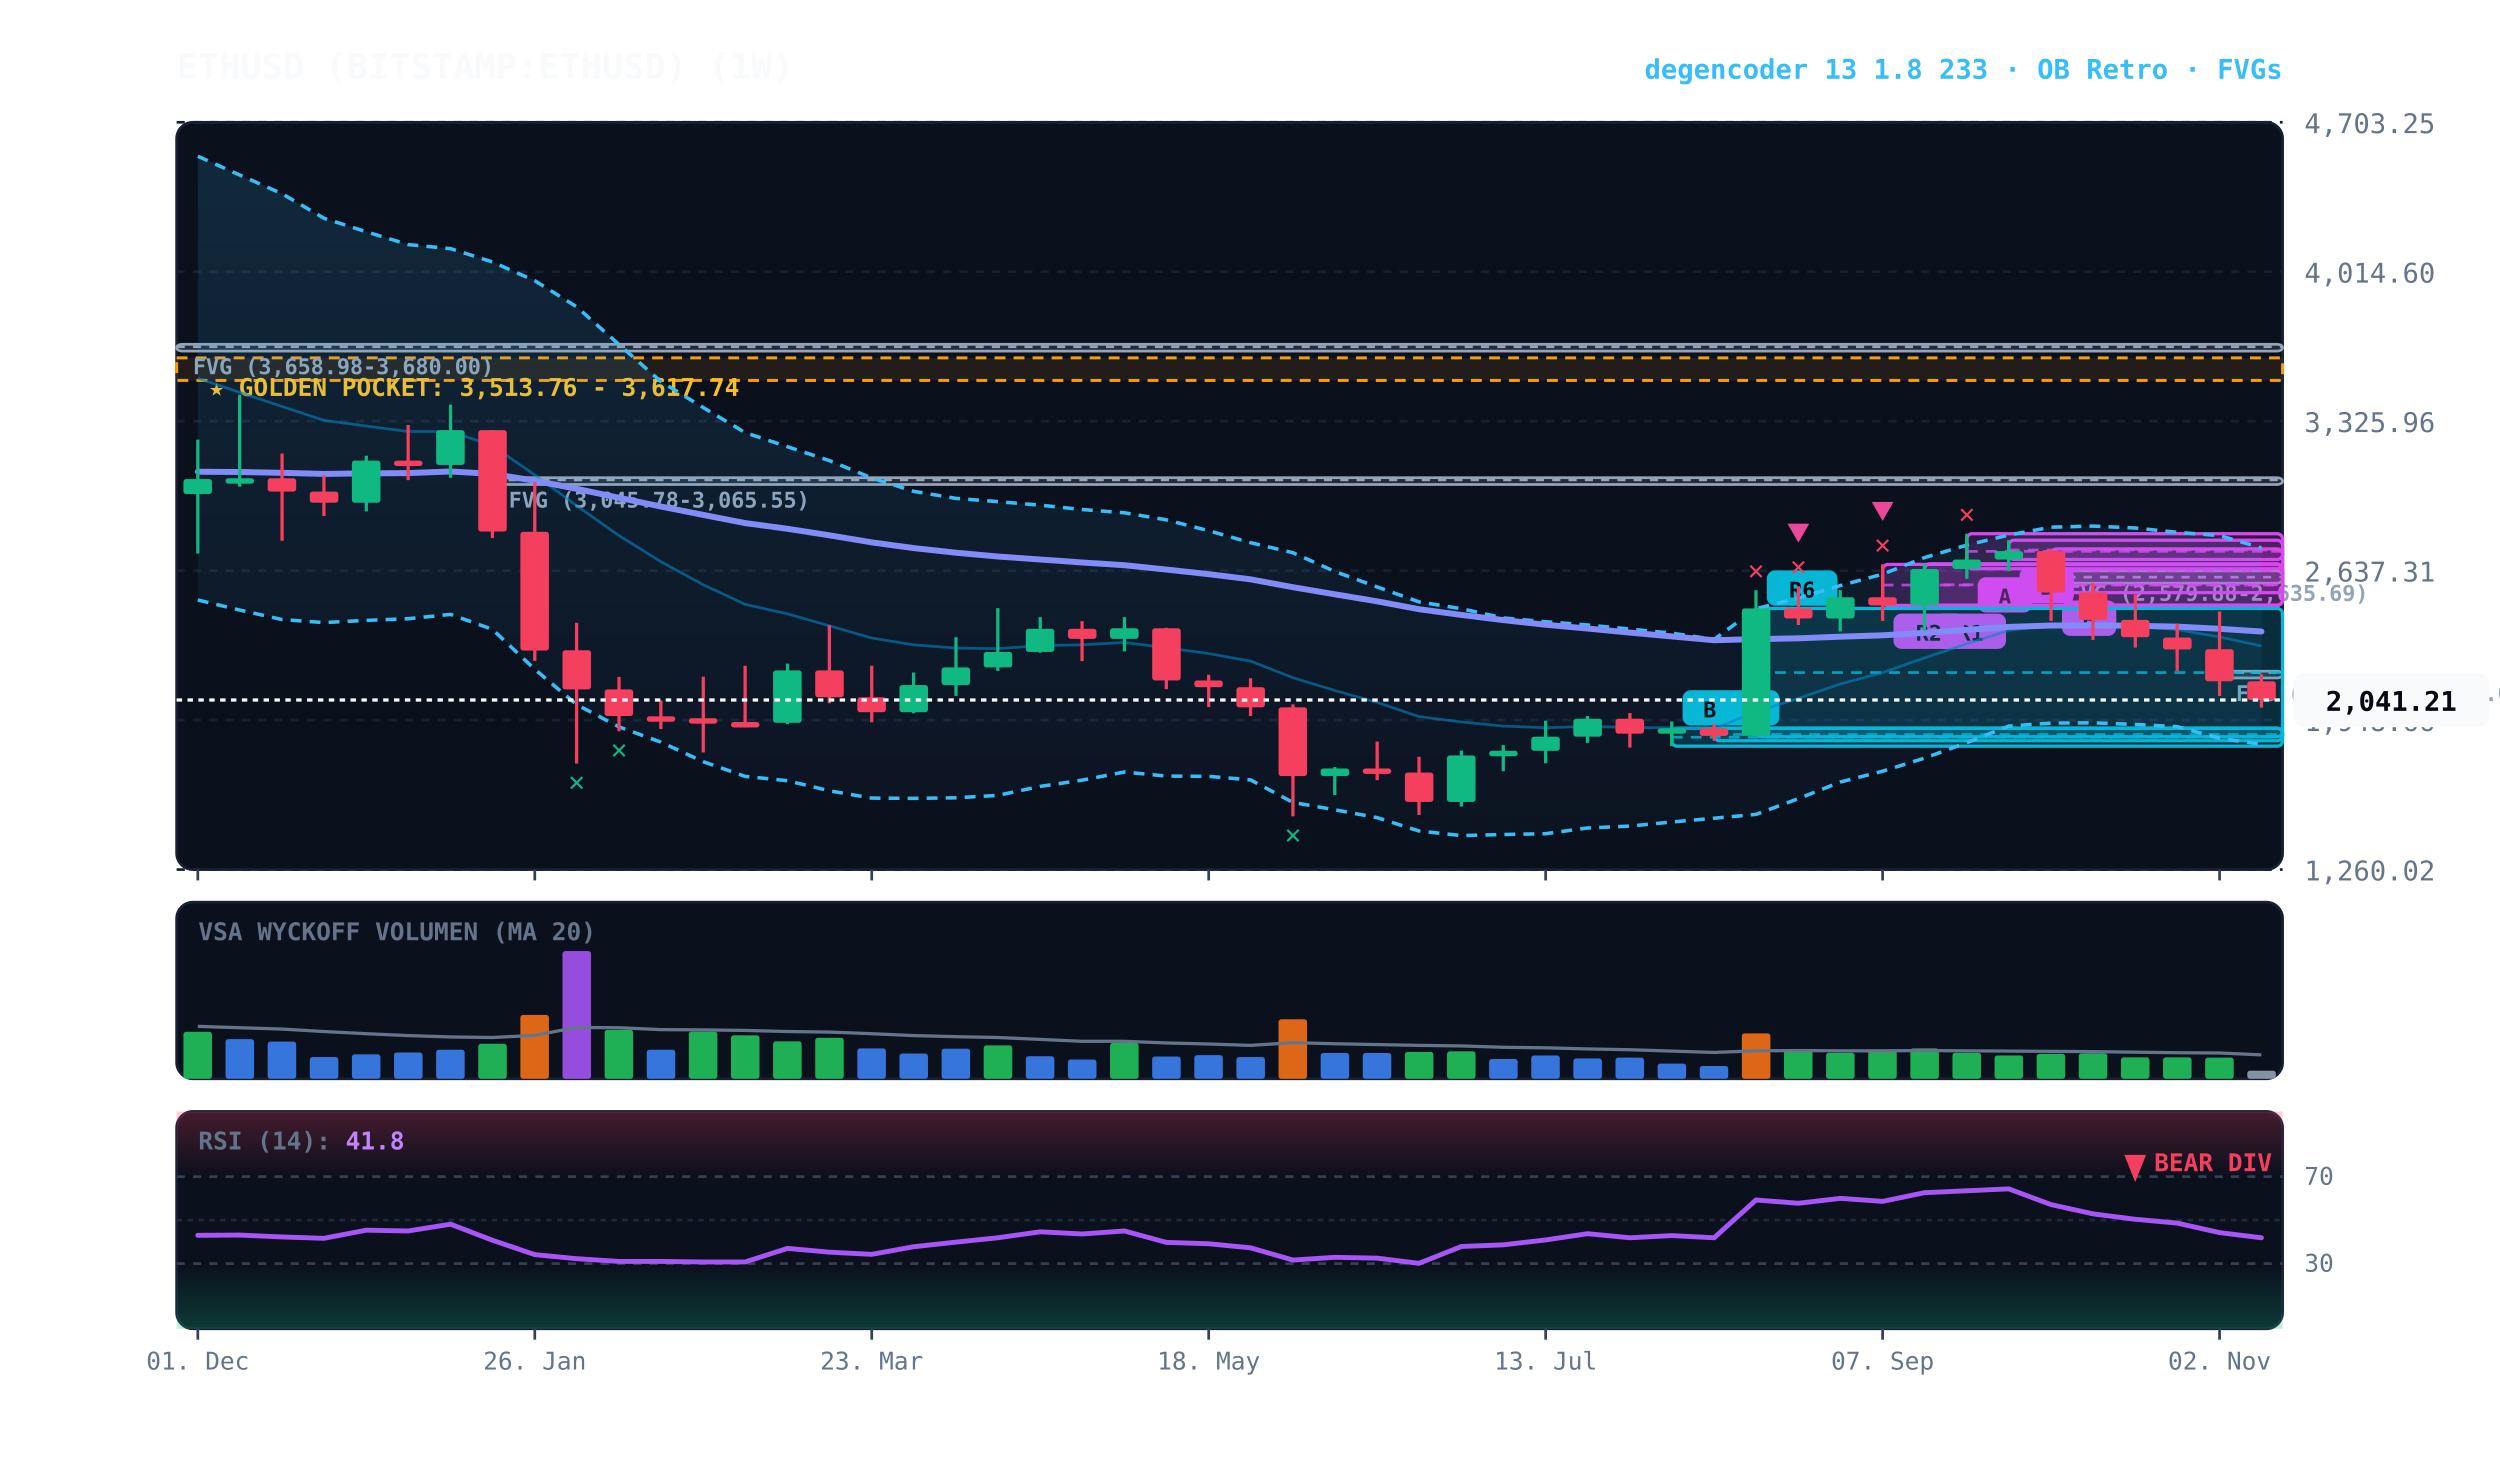
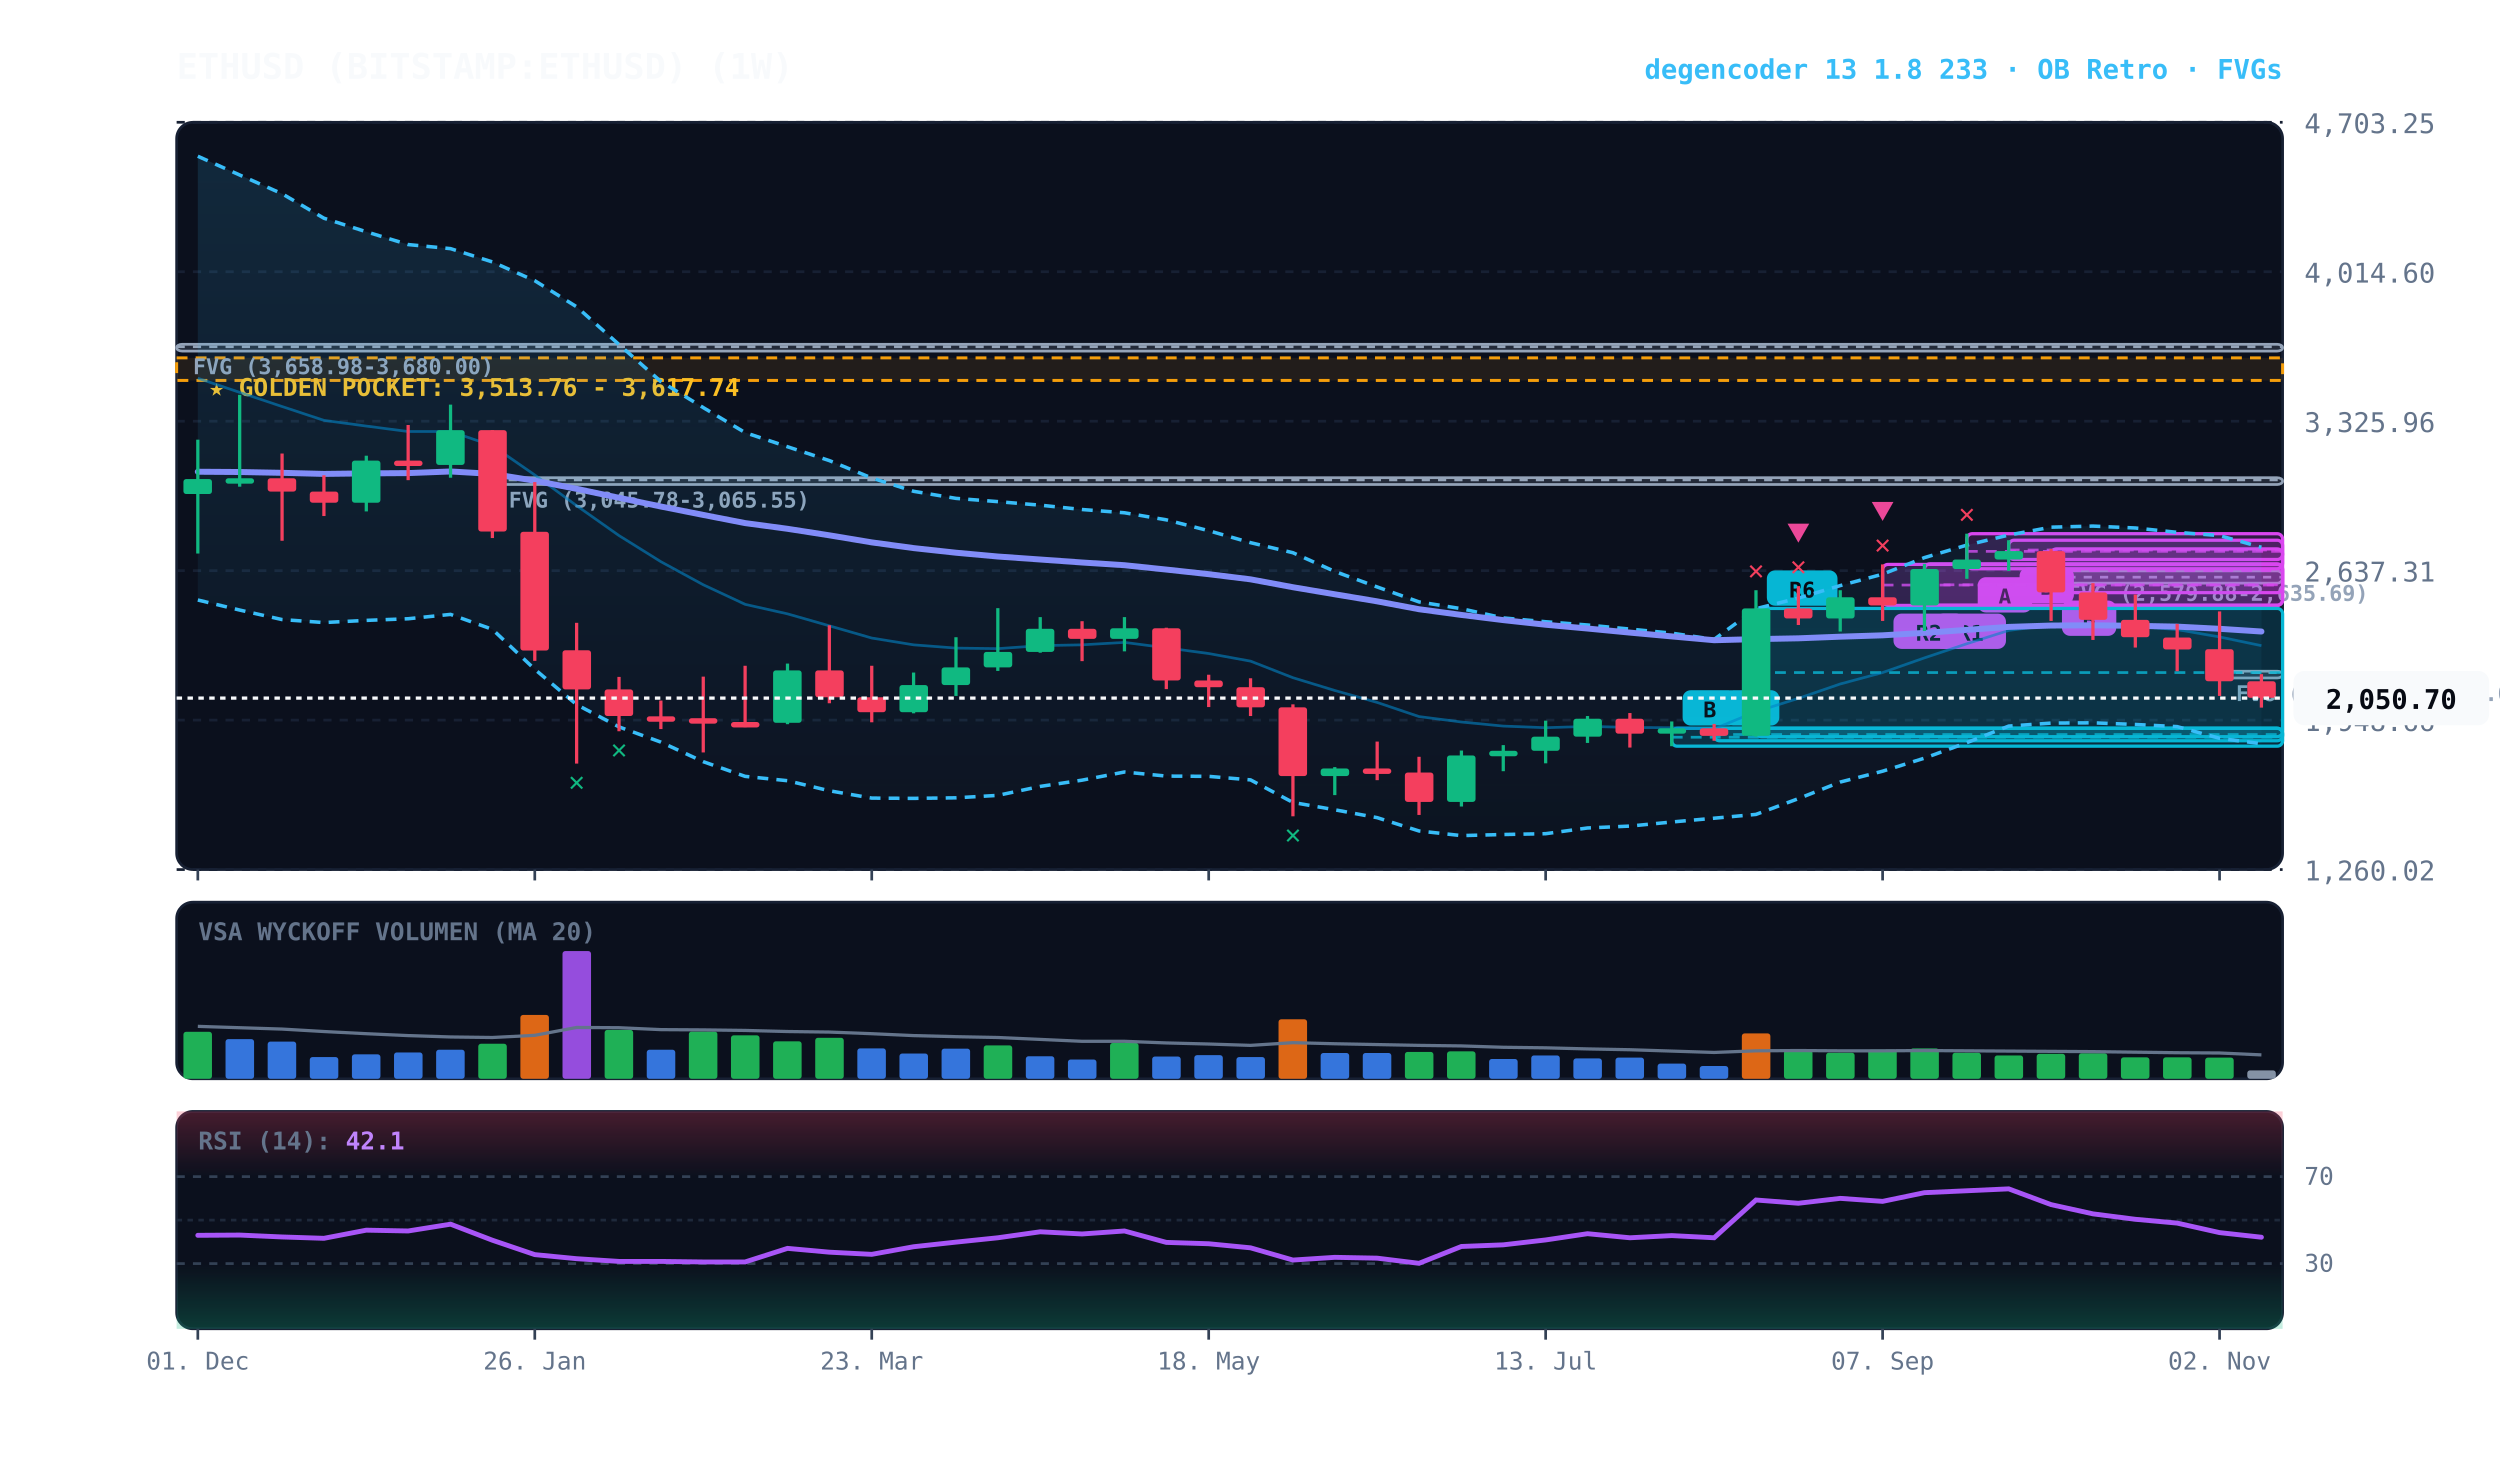
<svg xmlns="http://www.w3.org/2000/svg" viewBox="0 0 920 540" width="100%" height="100%" style="background:#070a13; font-family:'JetBrains Mono', monospace;">
  <defs>
    <linearGradient id="cloud-grad" x1="0%" y1="0%" x2="0%" y2="100%">
      <stop offset="0%" stop-color="#38bdf8" stop-opacity="0.14" />
      <stop offset="100%" stop-color="#38bdf8" stop-opacity="0.02" />
    </linearGradient>
    <linearGradient id="rsi-overbought" x1="0%" y1="0%" x2="0%" y2="100%">
      <stop offset="0%" stop-color="#f43f5e" stop-opacity="0.25" />
      <stop offset="100%" stop-color="#f43f5e" stop-opacity="0.0" />
    </linearGradient>
    <linearGradient id="rsi-oversold" x1="0%" y1="0%" x2="0%" y2="100%">
      <stop offset="0%" stop-color="#10b981" stop-opacity="0.0" />
      <stop offset="100%" stop-color="#10b981" stop-opacity="0.25" />
    </linearGradient>
  </defs>
  <rect x="65" y="45" width="775" height="275" fill="#0b101d" rx="6" stroke="#172033" stroke-width="1" />
  <rect x="65" y="332" width="775" height="65" fill="#0b101d" rx="6" stroke="#172033" stroke-width="1" />
  <rect x="65" y="409" width="775" height="80" fill="#0b101d" rx="6" stroke="#172033" stroke-width="1" />
  <line x1="65" y1="320.0" x2="840" y2="320.0" stroke="#172033" stroke-dasharray="3,3" stroke-width="1" />
  <text x="848" y="324.0" fill="#64748b" font-size="10" text-anchor="start">1,260.02</text>
  <line x1="65" y1="265.0" x2="840" y2="265.0" stroke="#172033" stroke-dasharray="3,3" stroke-width="1" />
  <text x="848" y="269.0" fill="#64748b" font-size="10" text-anchor="start">1,948.66</text>
  <line x1="65" y1="210.0" x2="840" y2="210.0" stroke="#172033" stroke-dasharray="3,3" stroke-width="1" />
  <text x="848" y="214.0" fill="#64748b" font-size="10" text-anchor="start">2,637.31</text>
  <line x1="65" y1="155.0" x2="840" y2="155.0" stroke="#172033" stroke-dasharray="3,3" stroke-width="1" />
  <text x="848" y="159.0" fill="#64748b" font-size="10" text-anchor="start">3,325.96</text>
  <line x1="65" y1="100.0" x2="840" y2="100.0" stroke="#172033" stroke-dasharray="3,3" stroke-width="1" />
  <text x="848" y="104.0" fill="#64748b" font-size="10" text-anchor="start">4,014.60</text>
  <line x1="65" y1="45.0" x2="840" y2="45.0" stroke="#172033" stroke-dasharray="3,3" stroke-width="1" />
  <text x="848" y="49.0" fill="#64748b" font-size="10" text-anchor="start">4,703.25</text>
  <rect x="65" y="131.7" width="775" height="8.3" fill="rgba(245, 158, 11, 0.10)" stroke="#f59e0b" stroke-dasharray="4,3" stroke-width="1.1" />
  <text x="77" y="145.7" fill="#fbbf24" font-size="9" font-weight="bold">★ GOLDEN POCKET: 3,513.76 - 3,617.74</text>
  <rect x="816.8" y="247.0" width="23.2" height="2.5" fill="rgba(148, 163, 184, 0.18)" stroke="#94a3b8" stroke-width="1" rx="2" />
  <line x1="816.8" y1="247.5" x2="840" y2="247.5" stroke="#94a3b8" stroke-dasharray="3,3" stroke-width="1" />
  <text x="822.8" y="258.0" fill="#94a3b8" font-size="8" font-weight="bold">FVG (2,160.50-2,174.08)</text>
  <rect x="754.8" y="210.1" width="85.2" height="4.5" fill="rgba(148, 163, 184, 0.18)" stroke="#94a3b8" stroke-width="1" rx="2" />
  <line x1="754.8" y1="212.4" x2="840" y2="212.4" stroke="#94a3b8" stroke-dasharray="3,3" stroke-width="1" />
  <text x="760.8" y="221.1" fill="#94a3b8" font-size="8" font-weight="bold">FVG (2,579.88-2,635.69)</text>
  <rect x="181.2" y="175.8" width="658.8" height="2.5" fill="rgba(148, 163, 184, 0.18)" stroke="#94a3b8" stroke-width="1" rx="2" />
  <line x1="181.2" y1="176.6" x2="840" y2="176.6" stroke="#94a3b8" stroke-dasharray="3,3" stroke-width="1" />
  <text x="187.2" y="186.8" fill="#94a3b8" font-size="8" font-weight="bold">FVG (3,045.78-3,065.55)</text>
  <rect x="65.0" y="126.7" width="775.0" height="2.5" fill="rgba(148, 163, 184, 0.18)" stroke="#94a3b8" stroke-width="1" rx="2" />
  <line x1="65.0" y1="127.6" x2="840" y2="127.6" stroke="#94a3b8" stroke-dasharray="3,3" stroke-width="1" />
  <text x="71.0" y="137.7" fill="#94a3b8" font-size="8" font-weight="bold">FVG (3,658.98-3,680.00)</text>
  <rect x="754.8" y="202.0" width="85.2" height="16.1" fill="rgba(217, 70, 239, 0.18)" stroke="#d946ef" stroke-width="1.2" rx="2" />
  <line x1="754.8" y1="210.0" x2="840" y2="210.0" stroke="#d946ef" stroke-dasharray="4,3" stroke-width="1.0" opacity="0.8" />
  <rect x="758.8" y="221.0" width="20" height="13" fill="#d946ef" rx="3" />
  <text x="768.8" y="231.0" fill="#070a13" font-size="8" font-weight="bold" text-anchor="middle">B</text>
  <rect x="739.2" y="198.8" width="100.8" height="7.1" fill="rgba(217, 70, 239, 0.18)" stroke="#d946ef" stroke-width="1.2" rx="2" />
  <line x1="739.2" y1="202.4" x2="840" y2="202.4" stroke="#d946ef" stroke-dasharray="4,3" stroke-width="1.0" opacity="0.8" />
  <rect x="743.2" y="208.9" width="20" height="13" fill="#d946ef" rx="3" />
  <text x="753.2" y="218.9" fill="#070a13" font-size="8" font-weight="bold" text-anchor="middle">B</text>
  <rect x="723.8" y="196.4" width="116.2" height="12.9" fill="rgba(217, 70, 239, 0.18)" stroke="#d946ef" stroke-width="1.2" rx="2" />
  <line x1="723.8" y1="202.9" x2="840" y2="202.9" stroke="#d946ef" stroke-dasharray="4,3" stroke-width="1.0" opacity="0.8" />
  <rect x="727.8" y="212.4" width="20" height="13" fill="#d946ef" rx="3" />
  <text x="737.8" y="222.4" fill="#070a13" font-size="8" font-weight="bold" text-anchor="middle">A</text>
  <rect x="708.2" y="207.5" width="131.8" height="15.2" fill="rgba(217, 70, 239, 0.18)" stroke="#d946ef" stroke-width="1.2" rx="2" />
  <line x1="708.2" y1="215.2" x2="840" y2="215.2" stroke="#d946ef" stroke-dasharray="4,3" stroke-width="1.0" opacity="0.8" />
  <rect x="712.2" y="225.8" width="26" height="13" fill="#d946ef" rx="3" />
  <text x="725.2" y="235.8" fill="#070a13" font-size="8" font-weight="bold" text-anchor="middle">R1</text>
  <rect x="692.8" y="207.7" width="147.2" height="15.1" fill="rgba(217, 70, 239, 0.18)" stroke="#d946ef" stroke-width="1.2" rx="2" />
  <line x1="692.8" y1="215.3" x2="840" y2="215.3" stroke="#d946ef" stroke-dasharray="4,3" stroke-width="1.0" opacity="0.8" />
  <rect x="696.8" y="225.8" width="26" height="13" fill="#d946ef" rx="3" />
  <text x="709.8" y="235.8" fill="#070a13" font-size="8" font-weight="bold" text-anchor="middle">R2</text>
  <rect x="646.2" y="223.9" width="193.8" height="47.2" fill="rgba(6, 182, 212, 0.18)" stroke="#06b6d4" stroke-width="1.2" rx="2" />
  <line x1="646.2" y1="247.5" x2="840" y2="247.5" stroke="#06b6d4" stroke-dasharray="4,3" stroke-width="1.0" opacity="0.8" />
  <rect x="650.2" y="209.9" width="26" height="13" fill="#06b6d4" rx="3" />
  <text x="663.2" y="219.9" fill="#070a13" font-size="8" font-weight="bold" text-anchor="middle">R6</text>
  <rect x="630.8" y="268.0" width="209.2" height="4.6" fill="rgba(6, 182, 212, 0.18)" stroke="#06b6d4" stroke-width="1.2" rx="2" />
  <line x1="630.8" y1="270.3" x2="840" y2="270.3" stroke="#06b6d4" stroke-dasharray="4,3" stroke-width="1.0" opacity="0.8" />
  <rect x="634.8" y="254.0" width="20" height="13" fill="#06b6d4" rx="3" />
  <text x="644.8" y="264.0" fill="#070a13" font-size="8" font-weight="bold" text-anchor="middle">B</text>
  <rect x="615.2" y="268.0" width="224.8" height="6.6" fill="rgba(6, 182, 212, 0.18)" stroke="#06b6d4" stroke-width="1.2" rx="2" />
  <line x1="615.2" y1="271.3" x2="840" y2="271.3" stroke="#06b6d4" stroke-dasharray="4,3" stroke-width="1.0" opacity="0.8" />
  <rect x="619.2" y="254.0" width="20" height="13" fill="#06b6d4" rx="3" />
  <text x="629.2" y="264.0" fill="#070a13" font-size="8" font-weight="bold" text-anchor="middle">B</text>
-   <polygon points="72.8,57.5 88.2,64.4 103.8,71.3 119.2,80.3 134.8,85.3 150.2,90.0 165.8,91.5 181.2,96.4 196.8,103.3 212.2,112.9 227.8,126.8 243.2,140.4 258.8,150.0 274.2,159.2 289.8,164.4 305.2,169.5 320.8,175.9 336.2,180.8 351.8,183.4 367.2,184.6 382.8,185.9 398.2,187.5 413.8,188.7 429.2,191.3 444.8,195.3 460.2,199.7 475.8,203.4 491.2,210.3 506.8,216.0 522.2,221.5 537.8,224.0 553.2,227.4 568.8,228.8 584.2,230.0 599.8,231.5 615.2,233.0 630.8,235.3 646.2,224.0 661.8,220.1 677.2,215.5 692.8,211.3 708.2,205.2 723.8,200.6 739.2,196.9 754.8,194.0 770.2,193.6 785.8,194.3 801.2,195.9 816.8,197.1 832.2,201.6 832.2,273.9 816.8,271.7 801.2,267.4 785.8,266.6 770.2,266.0 754.8,266.1 739.2,267.2 723.8,273.3 708.2,279.0 692.8,283.8 677.2,287.8 661.8,293.9 646.2,299.7 630.8,301.1 615.2,302.5 599.8,304.0 584.2,304.7 568.8,306.8 553.2,307.1 537.8,307.5 522.2,305.8 506.8,300.9 491.2,298.0 475.8,295.3 460.2,287.0 444.8,285.7 429.2,285.6 413.8,284.1 398.2,287.1 382.8,289.4 367.2,292.7 351.8,293.6 336.2,293.8 320.8,293.7 305.2,291.0 289.8,287.3 274.2,285.7 258.8,280.3 243.2,273.1 227.8,267.5 212.2,259.3 196.8,246.3 181.2,231.6 165.8,226.1 150.2,227.7 134.8,228.3 119.2,229.1 103.8,228.0 88.2,224.5 72.8,220.8" fill="url(#cloud-grad)" />
-   <polyline points="72.8,57.5 88.2,64.4 103.8,71.3 119.2,80.3 134.8,85.3 150.2,90.0 165.8,91.5 181.2,96.4 196.8,103.3 212.2,112.9 227.8,126.8 243.2,140.4 258.8,150.0 274.2,159.2 289.8,164.4 305.2,169.5 320.8,175.9 336.2,180.8 351.8,183.4 367.2,184.6 382.8,185.9 398.2,187.5 413.8,188.7 429.2,191.3 444.8,195.3 460.2,199.7 475.8,203.4 491.2,210.3 506.8,216.0 522.2,221.5 537.8,224.0 553.2,227.4 568.8,228.8 584.2,230.0 599.8,231.5 615.2,233.0 630.8,235.3 646.2,224.0 661.8,220.1 677.2,215.5 692.8,211.3 708.2,205.2 723.8,200.6 739.2,196.9 754.8,194.0 770.2,193.6 785.8,194.3 801.2,195.9 816.8,197.1 832.2,201.6" fill="none" stroke="#38bdf8" stroke-width="1.3" stroke-dasharray="4,3" />
-   <polyline points="72.8,220.8 88.2,224.5 103.8,228.0 119.2,229.1 134.8,228.3 150.2,227.7 165.8,226.1 181.2,231.6 196.8,246.3 212.2,259.3 227.8,267.5 243.2,273.1 258.8,280.3 274.2,285.7 289.8,287.3 305.2,291.0 320.8,293.7 336.2,293.8 351.8,293.6 367.2,292.7 382.8,289.4 398.2,287.1 413.8,284.1 429.2,285.6 444.8,285.7 460.2,287.0 475.8,295.3 491.2,298.0 506.8,300.9 522.2,305.8 537.8,307.5 553.2,307.1 568.8,306.8 584.2,304.7 599.8,304.0 615.2,302.5 630.8,301.1 646.2,299.7 661.8,293.9 677.2,287.8 692.8,283.8 708.2,279.0 723.8,273.3 739.2,267.2 754.8,266.1 770.2,266.0 785.8,266.6 801.2,267.4 816.8,271.7 832.2,273.9" fill="none" stroke="#38bdf8" stroke-width="1.3" stroke-dasharray="4,3" />
-   <polyline points="72.8,139.2 88.2,144.4 103.8,149.6 119.2,154.7 134.8,156.8 150.2,158.8 165.8,158.8 181.2,164.0 196.8,174.8 212.2,186.1 227.8,197.1 243.2,206.7 258.8,215.2 274.2,222.4 289.8,225.9 305.2,230.3 320.8,234.8 336.2,237.3 351.8,238.5 367.2,238.7 382.8,237.6 398.2,237.3 413.8,236.4 429.2,238.4 444.8,240.5 460.2,243.3 475.8,249.4 491.2,254.1 506.8,258.5 522.2,263.7 537.8,265.7 553.2,267.2 568.8,267.8 584.2,267.3 599.8,267.7 615.2,267.8 630.8,268.2 646.2,261.9 661.8,257.0 677.2,251.7 692.8,247.5 708.2,242.1 723.8,236.9 739.2,232.0 754.8,230.0 770.2,229.8 785.8,230.5 801.2,231.7 816.8,234.4 832.2,237.7" fill="none" stroke="#0284c7" stroke-width="1.0" stroke-opacity="0.6" />
+   <polygon points="72.8,57.5 88.2,64.4 103.8,71.3 119.2,80.3 134.8,85.3 150.2,90.0 165.8,91.5 181.2,96.4 196.8,103.3 212.2,112.9 227.8,126.8 243.2,140.4 258.8,150.0 274.2,159.2 289.8,164.4 305.2,169.5 320.8,175.9 336.2,180.8 351.8,183.4 367.2,184.6 382.8,185.9 398.2,187.5 413.8,188.7 429.2,191.3 444.8,195.3 460.2,199.7 475.8,203.4 491.2,210.3 506.8,216.0 522.2,221.5 537.8,224.0 553.2,227.4 568.8,228.8 584.2,230.0 599.8,231.5 615.2,233.0 630.8,235.3 646.2,224.0 661.8,220.1 677.2,215.5 692.8,211.3 708.2,205.2 723.8,200.6 739.2,196.9 754.8,194.0 770.2,193.6 785.8,194.3 801.2,195.9 816.8,197.1 832.2,201.4 832.2,273.7 816.8,271.7 801.2,267.4 785.8,266.6 770.2,266.0 754.8,266.1 739.2,267.2 723.8,273.3 708.2,279.0 692.8,283.8 677.2,287.8 661.8,293.9 646.2,299.7 630.8,301.1 615.2,302.5 599.8,304.0 584.2,304.7 568.8,306.8 553.2,307.1 537.8,307.5 522.2,305.8 506.8,300.9 491.2,298.0 475.8,295.3 460.2,287.0 444.8,285.7 429.2,285.6 413.8,284.1 398.2,287.1 382.8,289.4 367.2,292.7 351.8,293.6 336.2,293.8 320.8,293.7 305.2,291.0 289.8,287.3 274.2,285.7 258.8,280.3 243.2,273.1 227.8,267.5 212.2,259.3 196.8,246.3 181.2,231.6 165.8,226.1 150.2,227.7 134.8,228.3 119.2,229.1 103.8,228.0 88.2,224.5 72.8,220.8" fill="url(#cloud-grad)" />
+   <polyline points="72.8,57.5 88.2,64.4 103.8,71.3 119.2,80.3 134.8,85.3 150.2,90.0 165.8,91.5 181.2,96.4 196.8,103.3 212.2,112.9 227.8,126.8 243.2,140.4 258.8,150.0 274.2,159.2 289.8,164.4 305.2,169.5 320.8,175.9 336.2,180.8 351.8,183.4 367.2,184.6 382.8,185.9 398.2,187.5 413.8,188.7 429.2,191.3 444.8,195.3 460.2,199.7 475.8,203.4 491.2,210.3 506.8,216.0 522.2,221.5 537.8,224.0 553.2,227.4 568.8,228.8 584.2,230.0 599.8,231.5 615.2,233.0 630.8,235.3 646.2,224.0 661.8,220.1 677.2,215.5 692.8,211.3 708.2,205.2 723.8,200.6 739.2,196.9 754.8,194.0 770.2,193.6 785.8,194.3 801.2,195.9 816.8,197.1 832.2,201.4" fill="none" stroke="#38bdf8" stroke-width="1.3" stroke-dasharray="4,3" />
+   <polyline points="72.8,220.8 88.2,224.5 103.8,228.0 119.2,229.1 134.8,228.3 150.2,227.7 165.8,226.1 181.2,231.6 196.8,246.3 212.2,259.3 227.8,267.5 243.2,273.1 258.8,280.3 274.2,285.7 289.8,287.3 305.2,291.0 320.8,293.7 336.2,293.8 351.8,293.6 367.2,292.7 382.8,289.4 398.2,287.1 413.8,284.1 429.2,285.6 444.8,285.7 460.2,287.0 475.8,295.3 491.2,298.0 506.8,300.9 522.2,305.8 537.8,307.5 553.2,307.1 568.8,306.8 584.2,304.7 599.8,304.0 615.2,302.5 630.8,301.1 646.2,299.7 661.8,293.9 677.2,287.8 692.8,283.8 708.2,279.0 723.8,273.3 739.2,267.2 754.8,266.1 770.2,266.0 785.8,266.6 801.2,267.4 816.8,271.7 832.2,273.7" fill="none" stroke="#38bdf8" stroke-width="1.3" stroke-dasharray="4,3" />
+   <polyline points="72.8,139.2 88.2,144.4 103.8,149.6 119.2,154.7 134.8,156.8 150.2,158.8 165.8,158.8 181.2,164.0 196.8,174.8 212.2,186.1 227.8,197.1 243.2,206.7 258.8,215.2 274.2,222.4 289.8,225.9 305.2,230.3 320.8,234.8 336.2,237.3 351.8,238.5 367.2,238.7 382.8,237.6 398.2,237.3 413.8,236.4 429.2,238.4 444.8,240.5 460.2,243.3 475.8,249.4 491.2,254.1 506.8,258.5 522.2,263.7 537.8,265.7 553.2,267.2 568.8,267.8 584.2,267.3 599.8,267.7 615.2,267.8 630.8,268.2 646.2,261.9 661.8,257.0 677.2,251.7 692.8,247.5 708.2,242.1 723.8,236.9 739.2,232.0 754.8,230.0 770.2,229.8 785.8,230.5 801.2,231.7 816.8,234.4 832.2,237.6" fill="none" stroke="#0284c7" stroke-width="1.0" stroke-opacity="0.6" />
  <polyline points="72.8,173.6 88.2,173.7 103.8,174.0 119.2,174.4 134.8,174.2 150.2,174.1 165.8,173.5 181.2,174.4 196.8,176.9 212.2,179.9 227.8,183.2 243.2,186.4 258.8,189.5 274.2,192.5 289.8,194.6 305.2,197.0 320.8,199.6 336.2,201.7 351.8,203.4 367.2,204.8 382.8,205.9 398.2,207.0 413.8,208.0 429.2,209.6 444.8,211.3 460.2,213.2 475.8,216.1 491.2,218.7 506.8,221.3 522.2,224.2 537.8,226.3 553.2,228.2 568.8,229.9 584.2,231.3 599.8,232.8 615.2,234.2 630.8,235.6 646.2,235.2 661.8,234.9 677.2,234.3 692.8,233.8 708.2,232.9 723.8,231.8 739.2,230.7 754.8,230.2 770.2,230.1 785.8,230.3 801.2,230.6 816.8,231.4 832.2,232.4" fill="none" stroke="#818cf8" stroke-width="2.2" stroke-linecap="round" />
  <line x1="72.8" y1="161.8" x2="72.8" y2="203.7" stroke="#10b981" stroke-width="1.2" />
  <rect x="67.5" y="176.3" width="10.5" height="5.5" fill="#10b981" rx="1" />
  <line x1="88.2" y1="145.3" x2="88.2" y2="179.1" stroke="#10b981" stroke-width="1.2" />
  <rect x="83.0" y="176.0" width="10.5" height="2.0" fill="#10b981" rx="1" />
  <line x1="103.8" y1="166.9" x2="103.8" y2="199.0" stroke="#f43f5e" stroke-width="1.2" />
  <rect x="98.5" y="176.0" width="10.5" height="4.9" fill="#f43f5e" rx="1" />
  <line x1="119.2" y1="174.9" x2="119.2" y2="189.9" stroke="#f43f5e" stroke-width="1.2" />
  <rect x="114.0" y="180.9" width="10.5" height="4.1" fill="#f43f5e" rx="1" />
  <line x1="134.8" y1="167.7" x2="134.8" y2="188.2" stroke="#10b981" stroke-width="1.2" />
  <rect x="129.5" y="169.5" width="10.5" height="15.5" fill="#10b981" rx="1" />
  <line x1="150.2" y1="156.4" x2="150.2" y2="176.7" stroke="#f43f5e" stroke-width="1.2" />
  <rect x="145.0" y="169.5" width="10.5" height="2.0" fill="#f43f5e" rx="1" />
  <line x1="165.8" y1="148.9" x2="165.8" y2="175.8" stroke="#10b981" stroke-width="1.2" />
  <rect x="160.5" y="158.3" width="10.5" height="12.8" fill="#10b981" rx="1" />
  <line x1="181.2" y1="158.3" x2="181.2" y2="198.0" stroke="#f43f5e" stroke-width="1.2" />
  <rect x="176.0" y="158.3" width="10.5" height="37.3" fill="#f43f5e" rx="1" />
  <line x1="196.8" y1="177.4" x2="196.8" y2="243.2" stroke="#f43f5e" stroke-width="1.2" />
  <rect x="191.5" y="195.7" width="10.5" height="43.7" fill="#f43f5e" rx="1" />
  <line x1="212.2" y1="229.2" x2="212.2" y2="281.0" stroke="#f43f5e" stroke-width="1.2" />
  <rect x="207.0" y="239.3" width="10.5" height="14.4" fill="#f43f5e" rx="1" />
  <text x="212.2" y="291.0" fill="#10b981" font-size="10" font-weight="bold" text-anchor="middle">✕</text>
  <line x1="227.8" y1="249.1" x2="227.8" y2="269.1" stroke="#f43f5e" stroke-width="1.2" />
  <rect x="222.5" y="253.7" width="10.5" height="9.8" fill="#f43f5e" rx="1" />
  <text x="227.8" y="279.1" fill="#10b981" font-size="10" font-weight="bold" text-anchor="middle">✕</text>
  <line x1="243.2" y1="257.8" x2="243.2" y2="268.3" stroke="#f43f5e" stroke-width="1.2" />
  <rect x="238.0" y="263.6" width="10.5" height="2.0" fill="#f43f5e" rx="1" />
  <line x1="258.8" y1="249.0" x2="258.8" y2="276.9" stroke="#f43f5e" stroke-width="1.2" />
  <rect x="253.5" y="264.3" width="10.5" height="2.0" fill="#f43f5e" rx="1" />
  <line x1="274.2" y1="245.0" x2="274.2" y2="267.6" stroke="#f43f5e" stroke-width="1.2" />
  <rect x="269.0" y="265.7" width="10.5" height="2.0" fill="#f43f5e" rx="1" />
  <line x1="289.8" y1="244.2" x2="289.8" y2="266.5" stroke="#10b981" stroke-width="1.2" />
  <rect x="284.5" y="246.7" width="10.5" height="19.3" fill="#10b981" rx="1" />
  <line x1="305.2" y1="230.1" x2="305.2" y2="258.8" stroke="#f43f5e" stroke-width="1.2" />
  <rect x="300.0" y="246.7" width="10.5" height="9.9" fill="#f43f5e" rx="1" />
  <line x1="320.8" y1="245.0" x2="320.8" y2="265.8" stroke="#f43f5e" stroke-width="1.2" />
  <rect x="315.5" y="256.6" width="10.5" height="5.5" fill="#f43f5e" rx="1" />
  <line x1="336.2" y1="247.5" x2="336.2" y2="262.5" stroke="#10b981" stroke-width="1.2" />
  <rect x="331.0" y="252.1" width="10.5" height="10.0" fill="#10b981" rx="1" />
  <line x1="351.8" y1="234.5" x2="351.8" y2="256.1" stroke="#10b981" stroke-width="1.2" />
  <rect x="346.5" y="245.6" width="10.5" height="6.5" fill="#10b981" rx="1" />
  <line x1="367.2" y1="223.8" x2="367.2" y2="246.9" stroke="#10b981" stroke-width="1.2" />
  <rect x="362.0" y="239.9" width="10.5" height="5.7" fill="#10b981" rx="1" />
  <line x1="382.8" y1="227.1" x2="382.8" y2="240.2" stroke="#10b981" stroke-width="1.2" />
  <rect x="377.5" y="231.4" width="10.5" height="8.5" fill="#10b981" rx="1" />
  <line x1="398.2" y1="228.6" x2="398.2" y2="243.3" stroke="#f43f5e" stroke-width="1.2" />
  <rect x="393.0" y="231.4" width="10.5" height="3.7" fill="#f43f5e" rx="1" />
  <line x1="413.8" y1="227.1" x2="413.8" y2="239.7" stroke="#10b981" stroke-width="1.2" />
  <rect x="408.5" y="231.2" width="10.5" height="3.9" fill="#10b981" rx="1" />
  <line x1="429.2" y1="231.0" x2="429.2" y2="253.6" stroke="#f43f5e" stroke-width="1.2" />
  <rect x="424.0" y="231.2" width="10.5" height="19.2" fill="#f43f5e" rx="1" />
  <line x1="444.8" y1="248.3" x2="444.8" y2="260.2" stroke="#f43f5e" stroke-width="1.2" />
  <rect x="439.5" y="250.4" width="10.5" height="2.5" fill="#f43f5e" rx="1" />
  <line x1="460.2" y1="249.6" x2="460.2" y2="263.5" stroke="#f43f5e" stroke-width="1.2" />
  <rect x="455.0" y="252.9" width="10.5" height="7.4" fill="#f43f5e" rx="1" />
  <line x1="475.8" y1="259.2" x2="475.8" y2="300.4" stroke="#f43f5e" stroke-width="1.2" />
  <rect x="470.5" y="260.3" width="10.5" height="25.3" fill="#f43f5e" rx="1" />
  <text x="475.8" y="310.4" fill="#10b981" font-size="10" font-weight="bold" text-anchor="middle">✕</text>
  <line x1="491.2" y1="282.3" x2="491.2" y2="292.6" stroke="#10b981" stroke-width="1.2" />
  <rect x="486.0" y="282.8" width="10.5" height="2.8" fill="#10b981" rx="1" />
  <line x1="506.8" y1="272.9" x2="506.8" y2="287.1" stroke="#f43f5e" stroke-width="1.2" />
  <rect x="501.5" y="282.8" width="10.5" height="2.0" fill="#f43f5e" rx="1" />
  <line x1="522.2" y1="278.5" x2="522.2" y2="299.9" stroke="#f43f5e" stroke-width="1.2" />
  <rect x="517.0" y="284.3" width="10.5" height="10.8" fill="#f43f5e" rx="1" />
  <line x1="537.8" y1="276.2" x2="537.8" y2="296.8" stroke="#10b981" stroke-width="1.2" />
  <rect x="532.5" y="278.0" width="10.5" height="17.1" fill="#10b981" rx="1" />
  <line x1="553.2" y1="274.2" x2="553.2" y2="283.8" stroke="#10b981" stroke-width="1.2" />
  <rect x="548.0" y="276.3" width="10.5" height="2.0" fill="#10b981" rx="1" />
  <line x1="568.8" y1="265.2" x2="568.8" y2="280.9" stroke="#10b981" stroke-width="1.2" />
  <rect x="563.5" y="271.1" width="10.5" height="5.2" fill="#10b981" rx="1" />
  <line x1="584.2" y1="263.5" x2="584.2" y2="273.4" stroke="#10b981" stroke-width="1.2" />
  <rect x="579.0" y="264.5" width="10.5" height="6.6" fill="#10b981" rx="1" />
  <line x1="599.8" y1="262.4" x2="599.8" y2="275.1" stroke="#f43f5e" stroke-width="1.2" />
  <rect x="594.5" y="264.5" width="10.5" height="5.5" fill="#f43f5e" rx="1" />
  <line x1="615.2" y1="265.5" x2="615.2" y2="274.6" stroke="#10b981" stroke-width="1.2" />
  <rect x="610.0" y="268.0" width="10.5" height="2.0" fill="#10b981" rx="1" />
  <line x1="630.8" y1="266.4" x2="630.8" y2="272.6" stroke="#f43f5e" stroke-width="1.2" />
  <rect x="625.5" y="268.0" width="10.5" height="2.8" fill="#f43f5e" rx="1" />
  <line x1="646.2" y1="217.2" x2="646.2" y2="271.1" stroke="#10b981" stroke-width="1.2" />
  <rect x="641.0" y="223.9" width="10.5" height="46.9" fill="#10b981" rx="1" />
  <text x="646.2" y="213.2" fill="#f43f5e" font-size="10" font-weight="bold" text-anchor="middle">✕</text>
  <line x1="661.8" y1="215.7" x2="661.8" y2="230.0" stroke="#f43f5e" stroke-width="1.2" />
  <rect x="656.5" y="223.9" width="10.5" height="3.7" fill="#f43f5e" rx="1" />
  <text x="661.8" y="211.7" fill="#f43f5e" font-size="10" font-weight="bold" text-anchor="middle">✕</text>
  <polygon points="661.8,199.7 657.8,192.7 665.8,192.7" fill="#ec4899" />
  <line x1="677.2" y1="217.2" x2="677.2" y2="232.4" stroke="#10b981" stroke-width="1.2" />
  <rect x="672.0" y="219.8" width="10.5" height="7.8" fill="#10b981" rx="1" />
  <line x1="692.8" y1="207.7" x2="692.8" y2="228.5" stroke="#f43f5e" stroke-width="1.2" />
  <rect x="687.5" y="219.8" width="10.5" height="3.0" fill="#f43f5e" rx="1" />
  <text x="692.8" y="203.7" fill="#f43f5e" font-size="10" font-weight="bold" text-anchor="middle">✕</text>
  <polygon points="692.8,191.7 688.8,184.7 696.8,184.7" fill="#ec4899" />
  <line x1="708.2" y1="207.5" x2="708.2" y2="232.2" stroke="#10b981" stroke-width="1.2" />
  <rect x="703.0" y="209.4" width="10.5" height="13.4" fill="#10b981" rx="1" />
  <line x1="723.8" y1="196.4" x2="723.8" y2="213.0" stroke="#10b981" stroke-width="1.2" />
  <rect x="718.5" y="205.9" width="10.5" height="3.5" fill="#10b981" rx="1" />
  <text x="723.8" y="192.4" fill="#f43f5e" font-size="10" font-weight="bold" text-anchor="middle">✕</text>
  <line x1="739.2" y1="198.8" x2="739.2" y2="210.1" stroke="#10b981" stroke-width="1.2" />
  <rect x="734.0" y="202.8" width="10.5" height="3.1" fill="#10b981" rx="1" />
  <line x1="754.8" y1="202.0" x2="754.8" y2="228.5" stroke="#f43f5e" stroke-width="1.2" />
  <rect x="749.5" y="202.8" width="10.5" height="15.2" fill="#f43f5e" rx="1" />
  <line x1="770.2" y1="214.6" x2="770.2" y2="235.5" stroke="#f43f5e" stroke-width="1.2" />
  <rect x="765.0" y="218.0" width="10.5" height="10.1" fill="#f43f5e" rx="1" />
  <line x1="785.8" y1="218.8" x2="785.8" y2="238.3" stroke="#f43f5e" stroke-width="1.2" />
  <rect x="780.5" y="228.1" width="10.5" height="6.4" fill="#f43f5e" rx="1" />
  <line x1="801.2" y1="229.6" x2="801.2" y2="247.0" stroke="#f43f5e" stroke-width="1.2" />
  <rect x="796.0" y="234.6" width="10.5" height="4.4" fill="#f43f5e" rx="1" />
  <line x1="816.8" y1="225.0" x2="816.8" y2="256.1" stroke="#f43f5e" stroke-width="1.2" />
  <rect x="811.5" y="238.9" width="10.5" height="11.8" fill="#f43f5e" rx="1" />
  <line x1="832.2" y1="248.1" x2="832.2" y2="260.4" stroke="#f43f5e" stroke-width="1.2" />
-   <rect x="827.0" y="250.7" width="10.5" height="6.9" fill="#f43f5e" rx="1" />
-   <line x1="65" y1="257.6" x2="840" y2="257.6" stroke="#f8fafc" stroke-width="1.2" stroke-dasharray="2,2" />
-   <rect x="844" y="247.6" width="72" height="20" fill="#f8fafc" rx="4" />
-   <text x="880" y="261.6" fill="#070a13" font-size="10" font-weight="bold" text-anchor="middle">2,041.21</text>
+   <rect x="827.0" y="250.7" width="10.5" height="6.1" fill="#f43f5e" rx="1" />
+   <line x1="65" y1="256.9" x2="840" y2="256.9" stroke="#f8fafc" stroke-width="1.2" stroke-dasharray="2,2" />
+   <rect x="844" y="246.9" width="72" height="20" fill="#f8fafc" rx="4" />
+   <text x="880" y="260.9" fill="#070a13" font-size="10" font-weight="bold" text-anchor="middle">2,050.70</text>
  <text x="73" y="346" fill="#64748b" font-size="9" font-weight="bold">VSA WYCKOFF VOLUMEN (MA 20)</text>
  <rect x="67.5" y="379.7" width="10.5" height="17.3" fill="#22c55e" opacity="0.88" rx="1" />
  <rect x="83.0" y="382.4" width="10.5" height="14.6" fill="#3b82f6" opacity="0.88" rx="1" />
  <rect x="98.5" y="383.3" width="10.5" height="13.7" fill="#3b82f6" opacity="0.88" rx="1" />
  <rect x="114.0" y="389.0" width="10.5" height="8.0" fill="#3b82f6" opacity="0.88" rx="1" />
  <rect x="129.5" y="388.0" width="10.5" height="9.0" fill="#3b82f6" opacity="0.88" rx="1" />
  <rect x="145.0" y="387.3" width="10.5" height="9.7" fill="#3b82f6" opacity="0.88" rx="1" />
  <rect x="160.5" y="386.3" width="10.5" height="10.7" fill="#3b82f6" opacity="0.88" rx="1" />
  <rect x="176.0" y="384.1" width="10.5" height="12.9" fill="#22c55e" opacity="0.88" rx="1" />
  <rect x="191.5" y="373.5" width="10.5" height="23.5" fill="#f97316" opacity="0.88" rx="1" />
  <rect x="207.0" y="350.0" width="10.5" height="47.0" fill="#a855f7" opacity="0.88" rx="1" />
  <rect x="222.5" y="379.0" width="10.5" height="18.0" fill="#22c55e" opacity="0.88" rx="1" />
  <rect x="238.0" y="386.3" width="10.5" height="10.7" fill="#3b82f6" opacity="0.88" rx="1" />
  <rect x="253.5" y="379.6" width="10.5" height="17.4" fill="#22c55e" opacity="0.88" rx="1" />
  <rect x="269.0" y="381.0" width="10.5" height="16.0" fill="#22c55e" opacity="0.88" rx="1" />
  <rect x="284.5" y="383.2" width="10.5" height="13.8" fill="#22c55e" opacity="0.88" rx="1" />
  <rect x="300.0" y="381.9" width="10.5" height="15.1" fill="#22c55e" opacity="0.88" rx="1" />
  <rect x="315.5" y="385.8" width="10.5" height="11.2" fill="#3b82f6" opacity="0.88" rx="1" />
  <rect x="331.0" y="387.7" width="10.5" height="9.3" fill="#3b82f6" opacity="0.88" rx="1" />
  <rect x="346.5" y="385.9" width="10.5" height="11.1" fill="#3b82f6" opacity="0.88" rx="1" />
  <rect x="362.0" y="384.7" width="10.5" height="12.3" fill="#22c55e" opacity="0.88" rx="1" />
  <rect x="377.5" y="388.7" width="10.5" height="8.3" fill="#3b82f6" opacity="0.88" rx="1" />
  <rect x="393.0" y="389.9" width="10.5" height="7.1" fill="#3b82f6" opacity="0.88" rx="1" />
  <rect x="408.5" y="383.8" width="10.5" height="13.2" fill="#22c55e" opacity="0.88" rx="1" />
  <rect x="424.0" y="388.8" width="10.5" height="8.2" fill="#3b82f6" opacity="0.88" rx="1" />
  <rect x="439.5" y="388.3" width="10.5" height="8.7" fill="#3b82f6" opacity="0.88" rx="1" />
  <rect x="455.0" y="389.0" width="10.5" height="8.0" fill="#3b82f6" opacity="0.88" rx="1" />
  <rect x="470.5" y="375.1" width="10.5" height="21.9" fill="#f97316" opacity="0.88" rx="1" />
  <rect x="486.0" y="387.5" width="10.5" height="9.5" fill="#3b82f6" opacity="0.88" rx="1" />
  <rect x="501.5" y="387.5" width="10.5" height="9.5" fill="#3b82f6" opacity="0.88" rx="1" />
  <rect x="517.0" y="387.1" width="10.5" height="9.9" fill="#22c55e" opacity="0.88" rx="1" />
  <rect x="532.5" y="386.9" width="10.5" height="10.1" fill="#22c55e" opacity="0.88" rx="1" />
  <rect x="548.0" y="389.7" width="10.5" height="7.3" fill="#3b82f6" opacity="0.88" rx="1" />
  <rect x="563.5" y="388.4" width="10.5" height="8.6" fill="#3b82f6" opacity="0.88" rx="1" />
  <rect x="579.0" y="389.5" width="10.5" height="7.5" fill="#3b82f6" opacity="0.88" rx="1" />
  <rect x="594.5" y="389.2" width="10.5" height="7.8" fill="#3b82f6" opacity="0.88" rx="1" />
  <rect x="610.0" y="391.4" width="10.5" height="5.6" fill="#3b82f6" opacity="0.88" rx="1" />
  <rect x="625.5" y="392.3" width="10.5" height="4.7" fill="#3b82f6" opacity="0.88" rx="1" />
  <rect x="641.0" y="380.3" width="10.5" height="16.7" fill="#f97316" opacity="0.88" rx="1" />
  <rect x="656.5" y="386.5" width="10.5" height="10.5" fill="#22c55e" opacity="0.88" rx="1" />
  <rect x="672.0" y="387.4" width="10.5" height="9.6" fill="#22c55e" opacity="0.88" rx="1" />
  <rect x="687.5" y="386.3" width="10.5" height="10.7" fill="#22c55e" opacity="0.88" rx="1" />
  <rect x="703.0" y="385.8" width="10.5" height="11.2" fill="#22c55e" opacity="0.88" rx="1" />
  <rect x="718.5" y="387.4" width="10.5" height="9.6" fill="#22c55e" opacity="0.88" rx="1" />
  <rect x="734.0" y="388.4" width="10.5" height="8.6" fill="#22c55e" opacity="0.88" rx="1" />
  <rect x="749.5" y="387.8" width="10.5" height="9.2" fill="#22c55e" opacity="0.88" rx="1" />
  <rect x="765.0" y="387.6" width="10.5" height="9.4" fill="#22c55e" opacity="0.88" rx="1" />
  <rect x="780.5" y="389.1" width="10.5" height="7.9" fill="#22c55e" opacity="0.88" rx="1" />
  <rect x="796.0" y="389.1" width="10.5" height="7.9" fill="#22c55e" opacity="0.88" rx="1" />
  <rect x="811.5" y="389.2" width="10.5" height="7.8" fill="#22c55e" opacity="0.88" rx="1" />
-   <rect x="827.0" y="394.0" width="10.5" height="3.0" fill="#94a3b8" opacity="0.88" rx="1" />
+   <rect x="827.0" y="393.9" width="10.5" height="3.1" fill="#94a3b8" opacity="0.88" rx="1" />
  <polyline points="72.8,377.7 88.2,378.2 103.8,378.7 119.2,379.6 134.8,380.4 150.2,381.1 165.8,381.6 181.2,381.8 196.8,381.0 212.2,378.1 227.8,378.2 243.2,378.9 258.8,379.0 274.2,379.2 289.8,379.6 305.2,379.8 320.8,380.4 336.2,381.1 351.8,381.5 367.2,381.8 382.8,382.5 398.2,383.2 413.8,383.2 429.2,383.8 444.8,384.2 460.2,384.7 475.8,383.7 491.2,384.1 506.8,384.4 522.2,384.7 537.8,384.9 553.2,385.4 568.8,385.6 584.2,386.0 599.8,386.3 615.2,386.8 630.8,387.3 646.2,386.7 661.8,386.6 677.2,386.7 692.8,386.7 708.2,386.6 723.8,386.7 739.2,386.8 754.8,386.9 770.2,387.0 785.8,387.2 801.2,387.4 816.8,387.5 832.2,388.2" fill="none" stroke="#64748b" stroke-width="1.2" />
  <rect x="65" y="409" width="775" height="24.0" fill="url(#rsi-overbought)" />
  <rect x="65" y="465.0" width="775" height="24.0" fill="url(#rsi-oversold)" />
  <line x1="65" y1="433.0" x2="840" y2="433.0" stroke="#334155" stroke-dasharray="3,3" stroke-width="1" />
  <text x="848" y="436.0" fill="#64748b" font-size="9">70</text>
  <line x1="65" y1="449.0" x2="840" y2="449.0" stroke="#1e293b" stroke-dasharray="2,2" stroke-width="1" />
  <line x1="65" y1="465.0" x2="840" y2="465.0" stroke="#334155" stroke-dasharray="3,3" stroke-width="1" />
  <text x="848" y="468.0" fill="#64748b" font-size="9">30</text>
-   <polyline points="72.8,454.6 88.2,454.5 103.8,455.2 119.2,455.7 134.8,452.7 150.2,453.0 165.8,450.5 181.2,456.4 196.8,461.7 212.2,463.2 227.8,464.2 243.2,464.2 258.8,464.4 274.2,464.4 289.8,459.4 305.2,460.8 320.8,461.6 336.2,458.8 351.8,457.1 367.2,455.5 382.8,453.3 398.2,454.1 413.8,453.0 429.2,457.2 444.8,457.7 460.2,459.2 475.8,463.7 491.2,462.7 506.8,463.0 522.2,464.9 537.8,458.7 553.2,458.1 568.8,456.3 584.2,454.0 599.8,455.5 615.2,454.7 630.8,455.5 646.2,441.6 661.8,442.8 677.2,441.0 692.8,442.1 708.2,438.9 723.8,438.2 739.2,437.5 754.8,443.3 770.2,446.7 785.8,448.7 801.2,450.1 816.8,453.6 832.2,455.5" fill="none" stroke="#a855f7" stroke-width="1.8" stroke-linecap="round" />
-   <g transform="translate(785.75, 425)">
-     <path d="M 0 10 L 4 0 L -4 0 Z" fill="#f43f5e" />
-     <text x="7" y="6" fill="#f43f5e" font-size="9" font-weight="bold">BEAR DIV</text>
-   </g>
-   <text x="73" y="423" fill="#64748b" font-size="9" font-weight="bold">RSI (14): <tspan fill="#c084fc">41.8</tspan>
+   <polyline points="72.8,454.6 88.2,454.5 103.8,455.2 119.2,455.7 134.8,452.7 150.2,453.0 165.8,450.5 181.2,456.4 196.8,461.7 212.2,463.2 227.8,464.2 243.2,464.2 258.8,464.4 274.2,464.4 289.8,459.4 305.2,460.8 320.8,461.6 336.2,458.8 351.8,457.1 367.2,455.5 382.8,453.3 398.2,454.1 413.8,453.0 429.2,457.2 444.8,457.7 460.2,459.2 475.8,463.7 491.2,462.7 506.8,463.0 522.2,464.9 537.8,458.7 553.2,458.1 568.8,456.3 584.2,454.0 599.8,455.5 615.2,454.7 630.8,455.5 646.2,441.6 661.8,442.8 677.2,441.0 692.8,442.1 708.2,438.9 723.8,438.2 739.2,437.5 754.8,443.3 770.2,446.7 785.8,448.7 801.2,450.1 816.8,453.6 832.2,455.3" fill="none" stroke="#a855f7" stroke-width="1.8" stroke-linecap="round" />
+   <text x="73" y="423" fill="#64748b" font-size="9" font-weight="bold">RSI (14): <tspan fill="#c084fc">42.1</tspan>
  </text>
  <line x1="72.8" y1="320" x2="72.8" y2="324" stroke="#334155" stroke-width="1" />
  <line x1="72.8" y1="489" x2="72.8" y2="493" stroke="#334155" stroke-width="1" />
  <text x="72.8" y="504" fill="#64748b" font-size="9" text-anchor="middle">01. Dec</text>
  <line x1="196.8" y1="320" x2="196.8" y2="324" stroke="#334155" stroke-width="1" />
  <line x1="196.8" y1="489" x2="196.8" y2="493" stroke="#334155" stroke-width="1" />
  <text x="196.8" y="504" fill="#64748b" font-size="9" text-anchor="middle">26. Jan</text>
  <line x1="320.8" y1="320" x2="320.8" y2="324" stroke="#334155" stroke-width="1" />
  <line x1="320.8" y1="489" x2="320.8" y2="493" stroke="#334155" stroke-width="1" />
  <text x="320.8" y="504" fill="#64748b" font-size="9" text-anchor="middle">23. Mar</text>
  <line x1="444.8" y1="320" x2="444.8" y2="324" stroke="#334155" stroke-width="1" />
  <line x1="444.8" y1="489" x2="444.8" y2="493" stroke="#334155" stroke-width="1" />
  <text x="444.8" y="504" fill="#64748b" font-size="9" text-anchor="middle">18. May</text>
  <line x1="568.8" y1="320" x2="568.8" y2="324" stroke="#334155" stroke-width="1" />
  <line x1="568.8" y1="489" x2="568.8" y2="493" stroke="#334155" stroke-width="1" />
  <text x="568.8" y="504" fill="#64748b" font-size="9" text-anchor="middle">13. Jul</text>
  <line x1="692.8" y1="320" x2="692.8" y2="324" stroke="#334155" stroke-width="1" />
  <line x1="692.8" y1="489" x2="692.8" y2="493" stroke="#334155" stroke-width="1" />
  <text x="692.8" y="504" fill="#64748b" font-size="9" text-anchor="middle">07. Sep</text>
  <line x1="816.8" y1="320" x2="816.8" y2="324" stroke="#334155" stroke-width="1" />
  <line x1="816.8" y1="489" x2="816.8" y2="493" stroke="#334155" stroke-width="1" />
  <text x="816.8" y="504" fill="#64748b" font-size="9" text-anchor="middle">02. Nov</text>
  <text x="65" y="29" fill="#f8fafc" font-size="13" font-weight="bold">ETHUSD (BITSTAMP:ETHUSD) (1W)</text>
  <text x="840" y="29" fill="#38bdf8" font-size="10" font-weight="bold" text-anchor="end">degencoder 13 1.8 233 · OB Retro · FVGs</text>
</svg>
